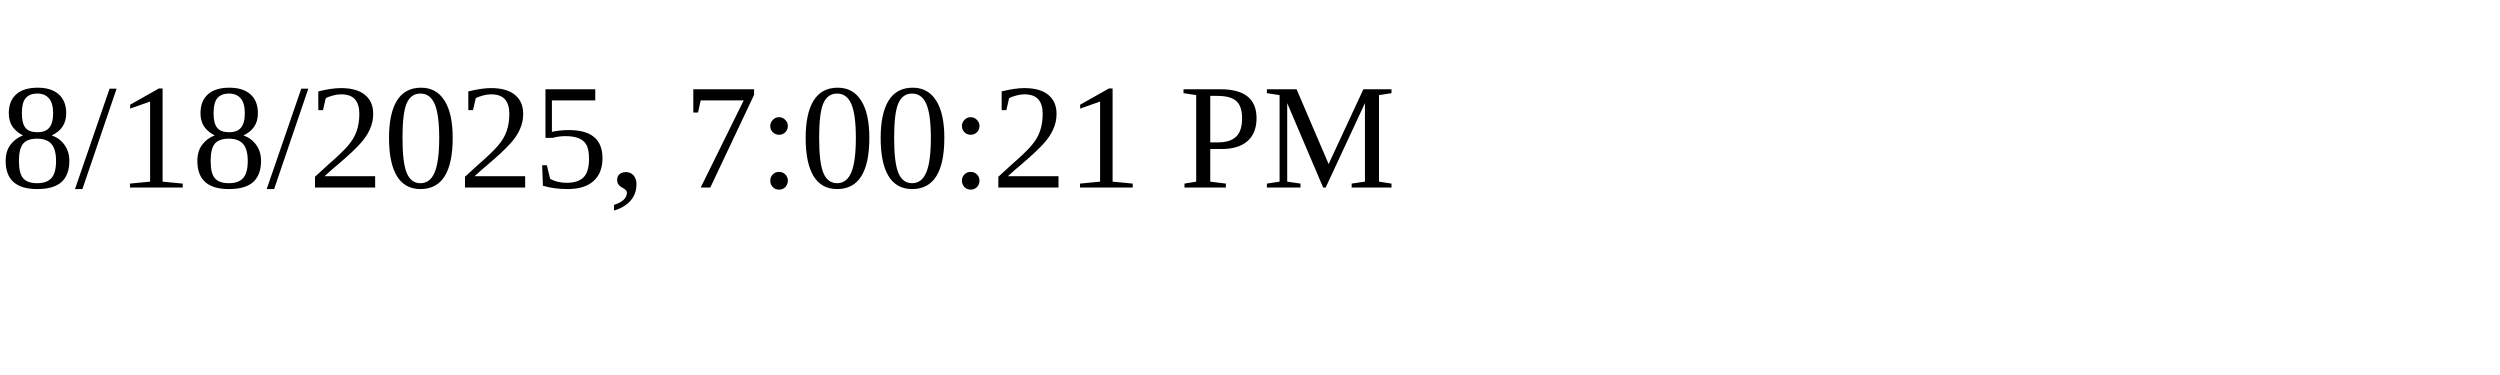
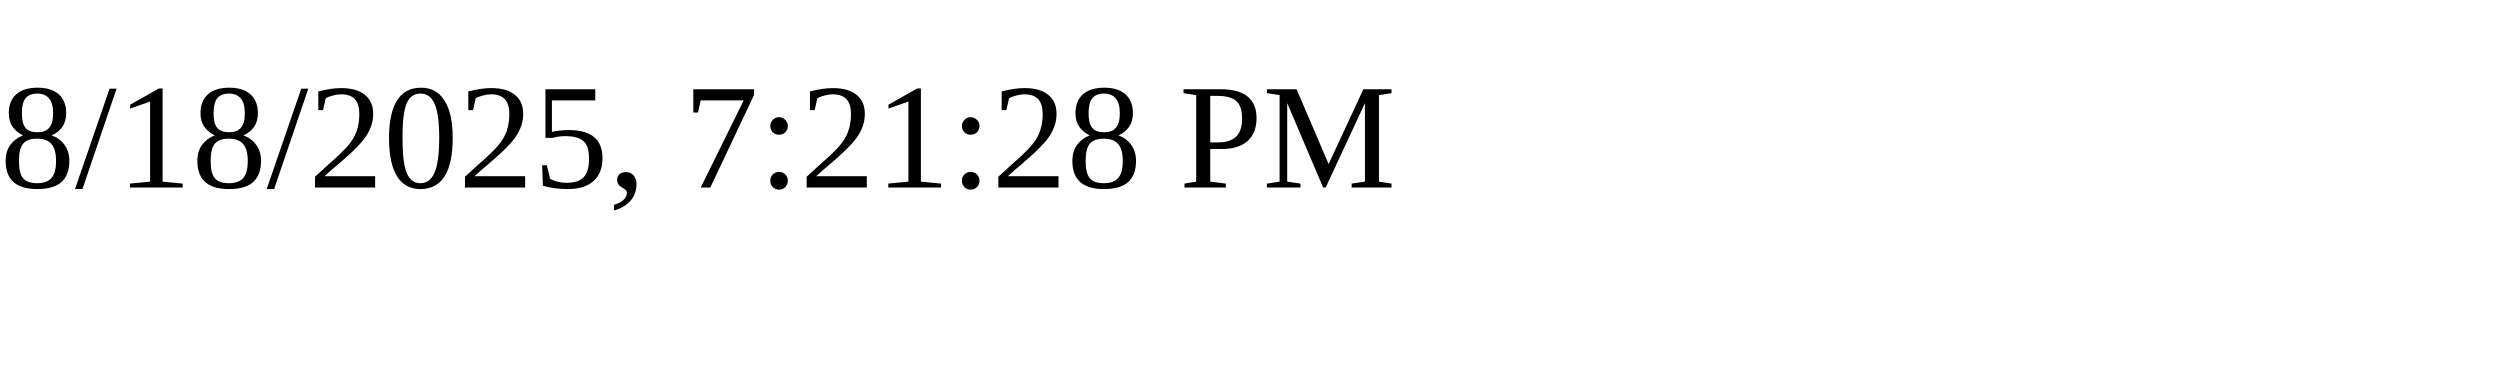
<svg xmlns="http://www.w3.org/2000/svg" height="30" width="200">
-   <text x="0" y="15">8/18/2025, 7:00:21 PM</text>
+   <text x="0" y="15">8/18/2025, 7:21:28 PM</text>
</svg>
